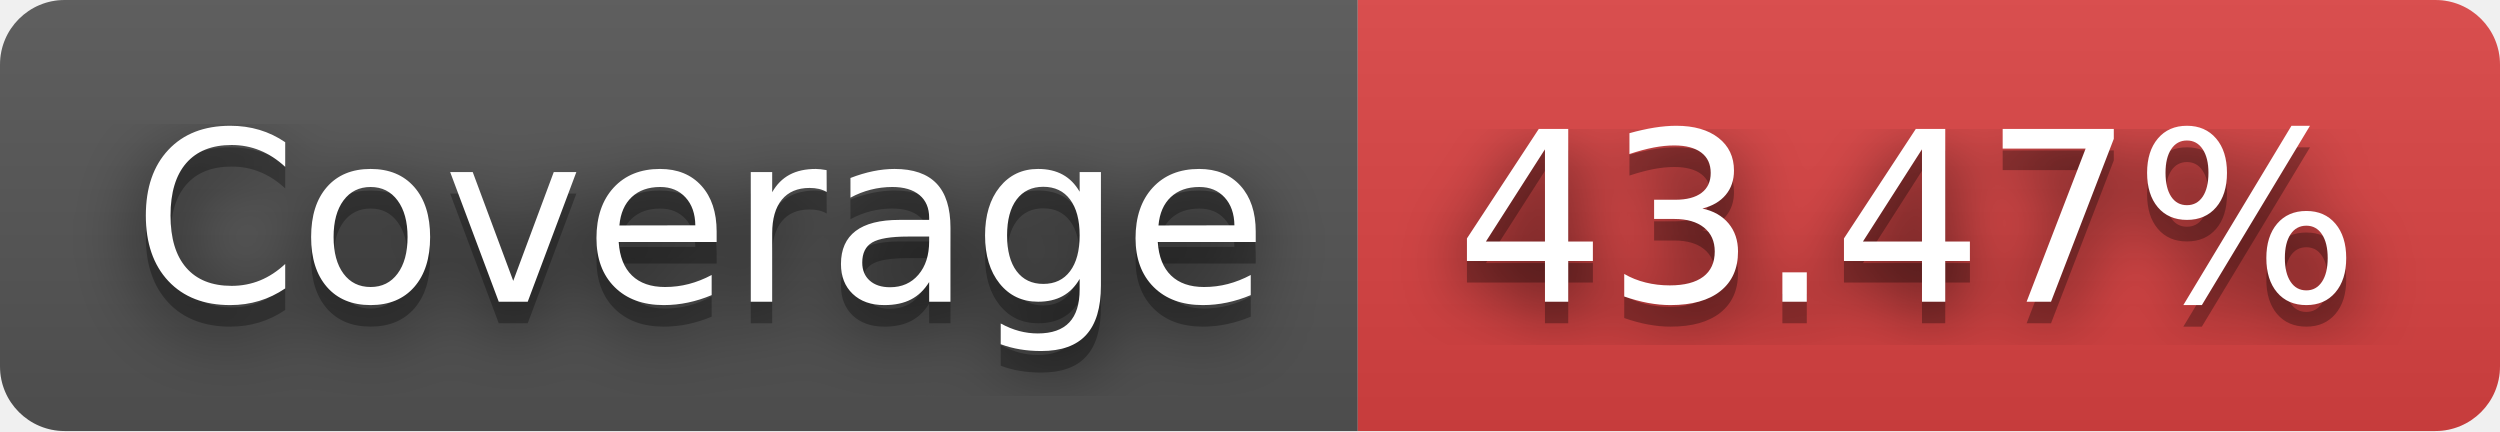
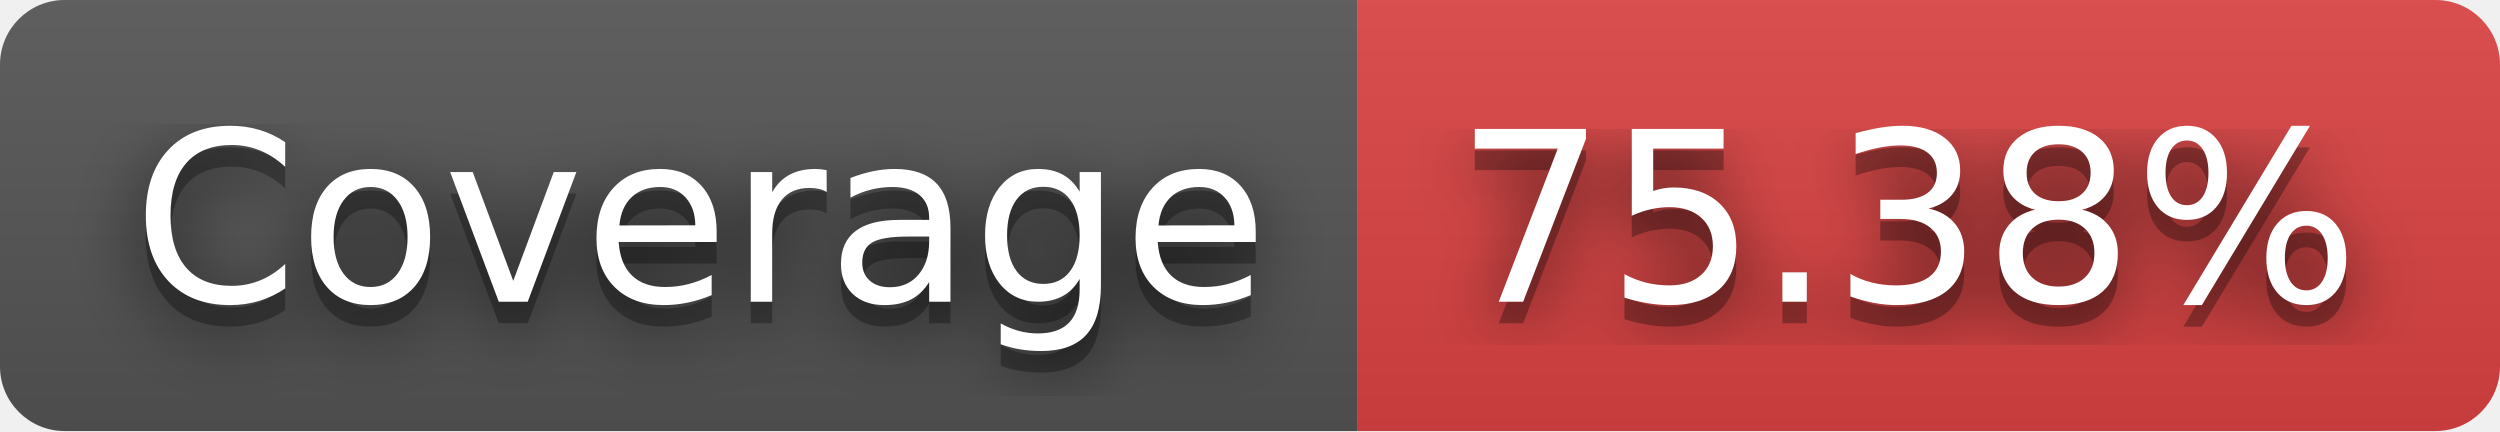
- <svg xmlns="http://www.w3.org/2000/svg" width="116" height="20" role="img" aria-label="Coverage: 43.47%">
+ <svg xmlns="http://www.w3.org/2000/svg" width="116" height="20" role="img" aria-label="Coverage: 75.38%">
  <filter id="blur">
    <feGaussianBlur stdDeviation="16" />
  </filter>
  <linearGradient id="s" x2="0" y2="100%">
    <stop offset="0" stop-color="#bbb" stop-opacity=".1" />
    <stop offset="1" stop-opacity=".1" />
  </linearGradient>
  <clipPath id="r">
    <rect width="116" height="20" rx="3" />
  </clipPath>
  <g clip-path="url(#r)">
    <rect width="63" height="20" fill="#555" />
    <rect x="63" width="53" height="20" fill="#dd4343" />
    <rect width="116" height="20" fill="url(#s)" />
  </g>
  <g fill="#fff" text-anchor="middle" font-family="Verdana,Geneva,DejaVu Sans,sans-serif" text-rendering="geometricPrecision" font-size="110">
    <g transform="scale(.1)">
      <g aria-hidden="true" fill="#010101">
        <text x="325" y="150" fill-opacity=".8" filter="url(#blur)" textLength="530">Coverage</text>
        <text x="325" y="150" fill-opacity=".3" textLength="530">Coverage</text>
      </g>
      <text x="325" y="140" textLength="530">Coverage</text>
    </g>
    <g transform="scale(.1)">
      <g aria-hidden="true" fill="#010101">
-         <text x="885" y="150" fill-opacity=".8" filter="url(#blur)" textLength="430">43.47%</text>
-         <text x="885" y="150" fill-opacity=".3" textLength="430">43.47%</text>
+         <text x="885" y="150" fill-opacity=".8" filter="url(#blur)" textLength="430">75.38%</text>
+         <text x="885" y="150" fill-opacity=".3" textLength="430">75.38%</text>
      </g>
-       <text x="885" y="140" textLength="430">43.47%</text>
+       <text x="885" y="140" textLength="430">75.38%</text>
    </g>
  </g>
</svg>
